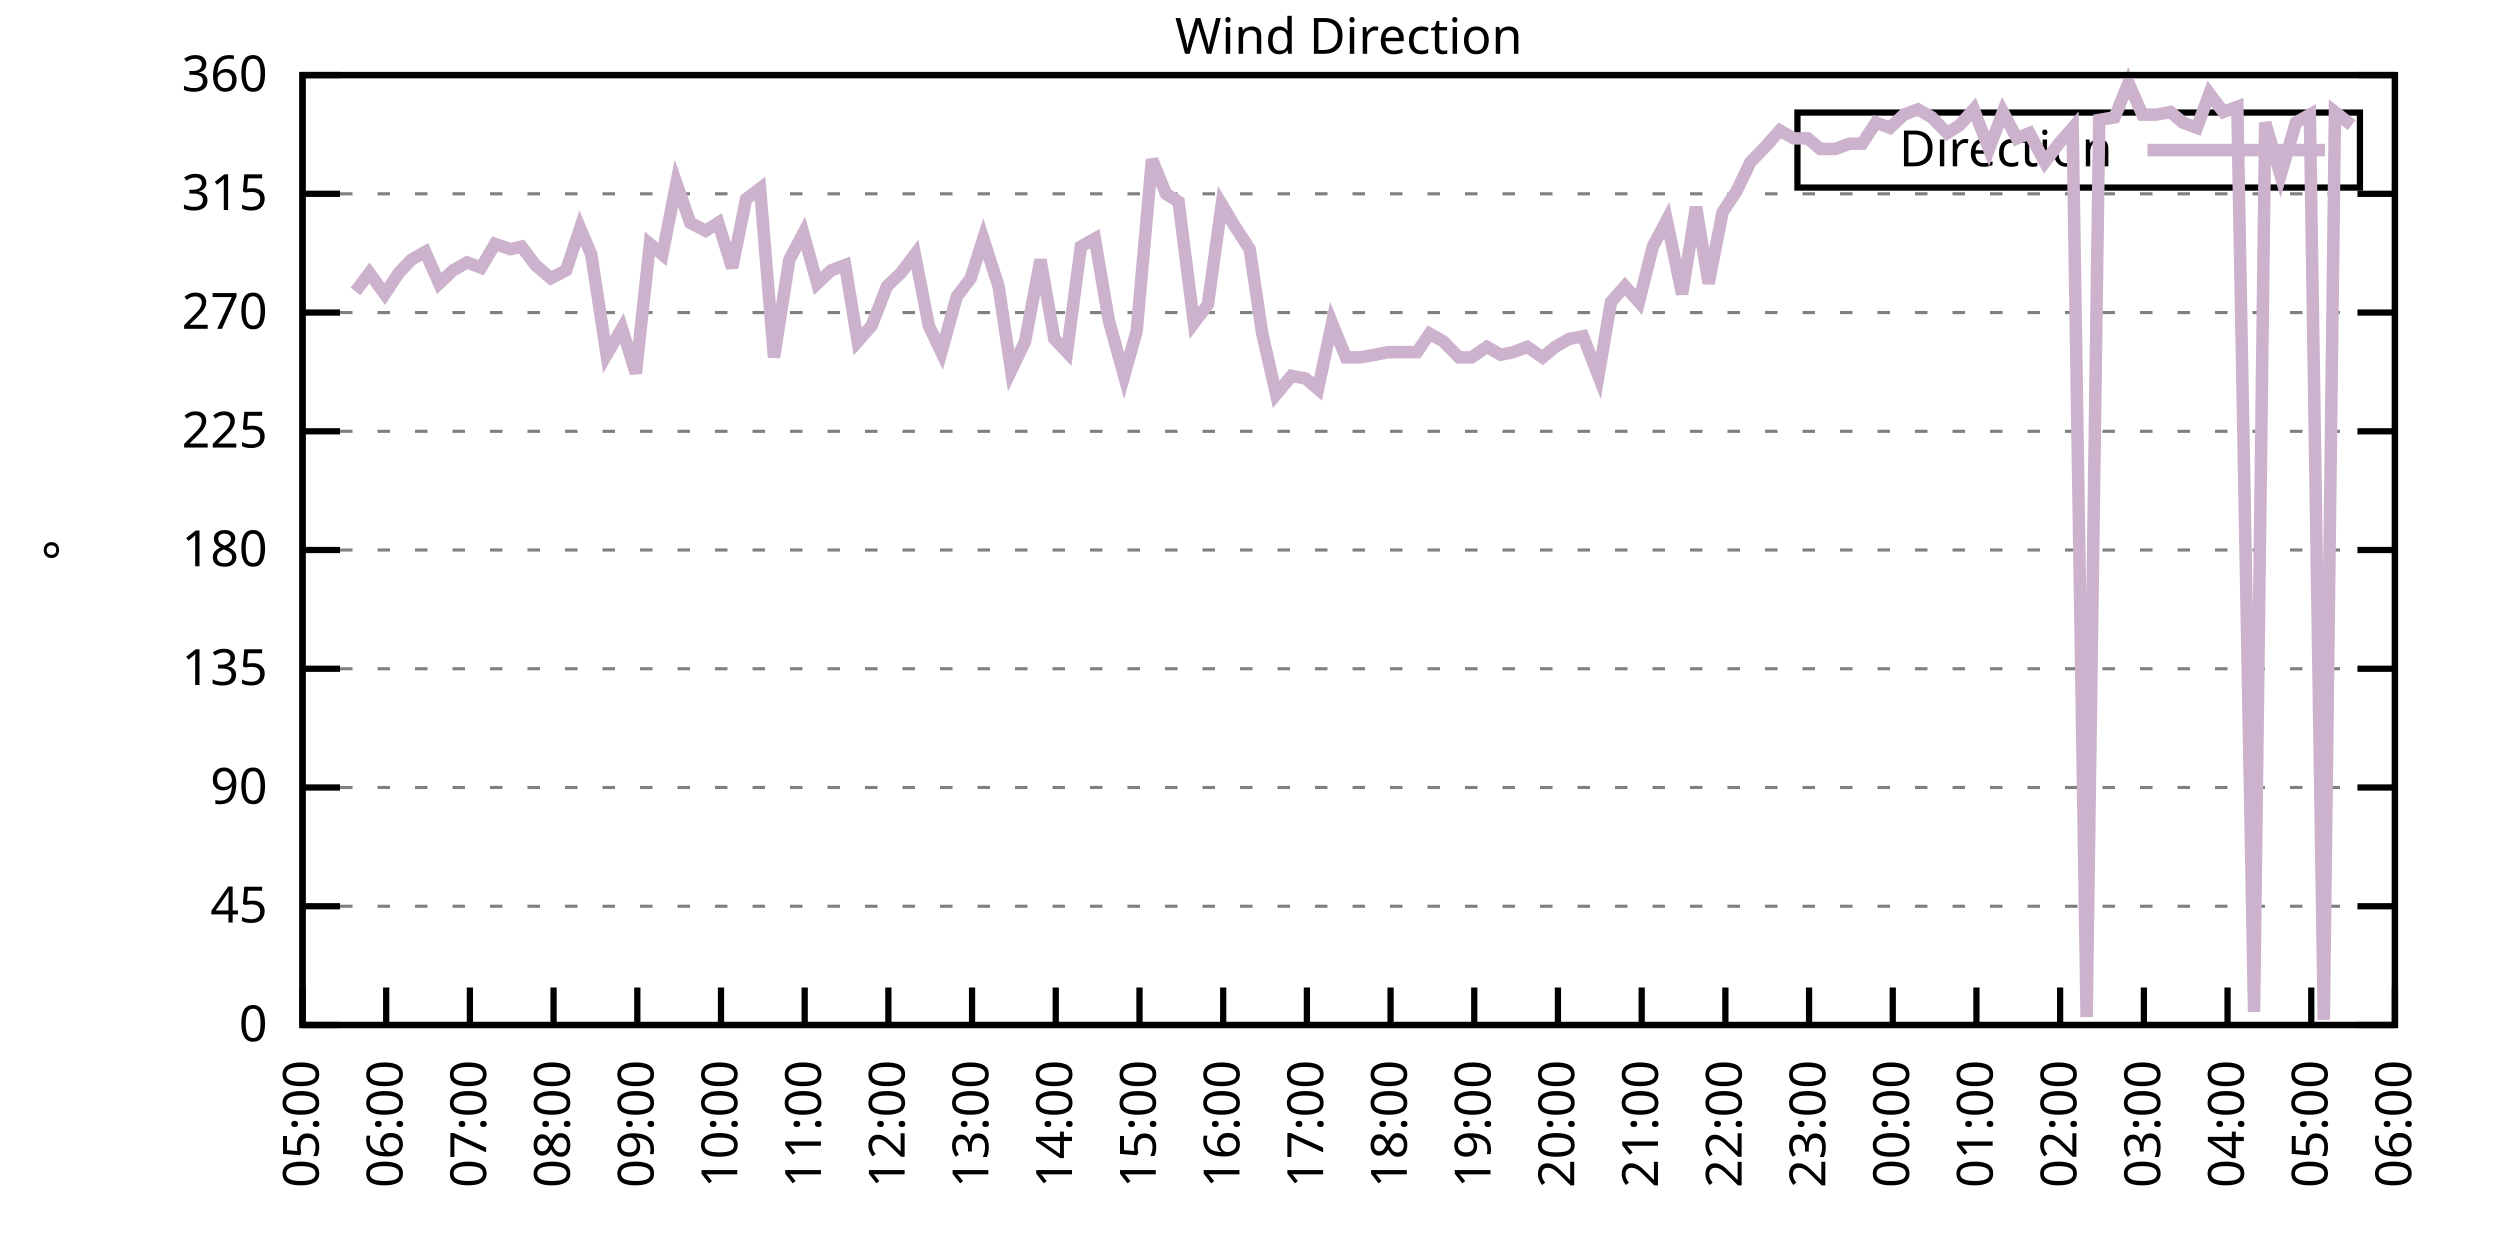
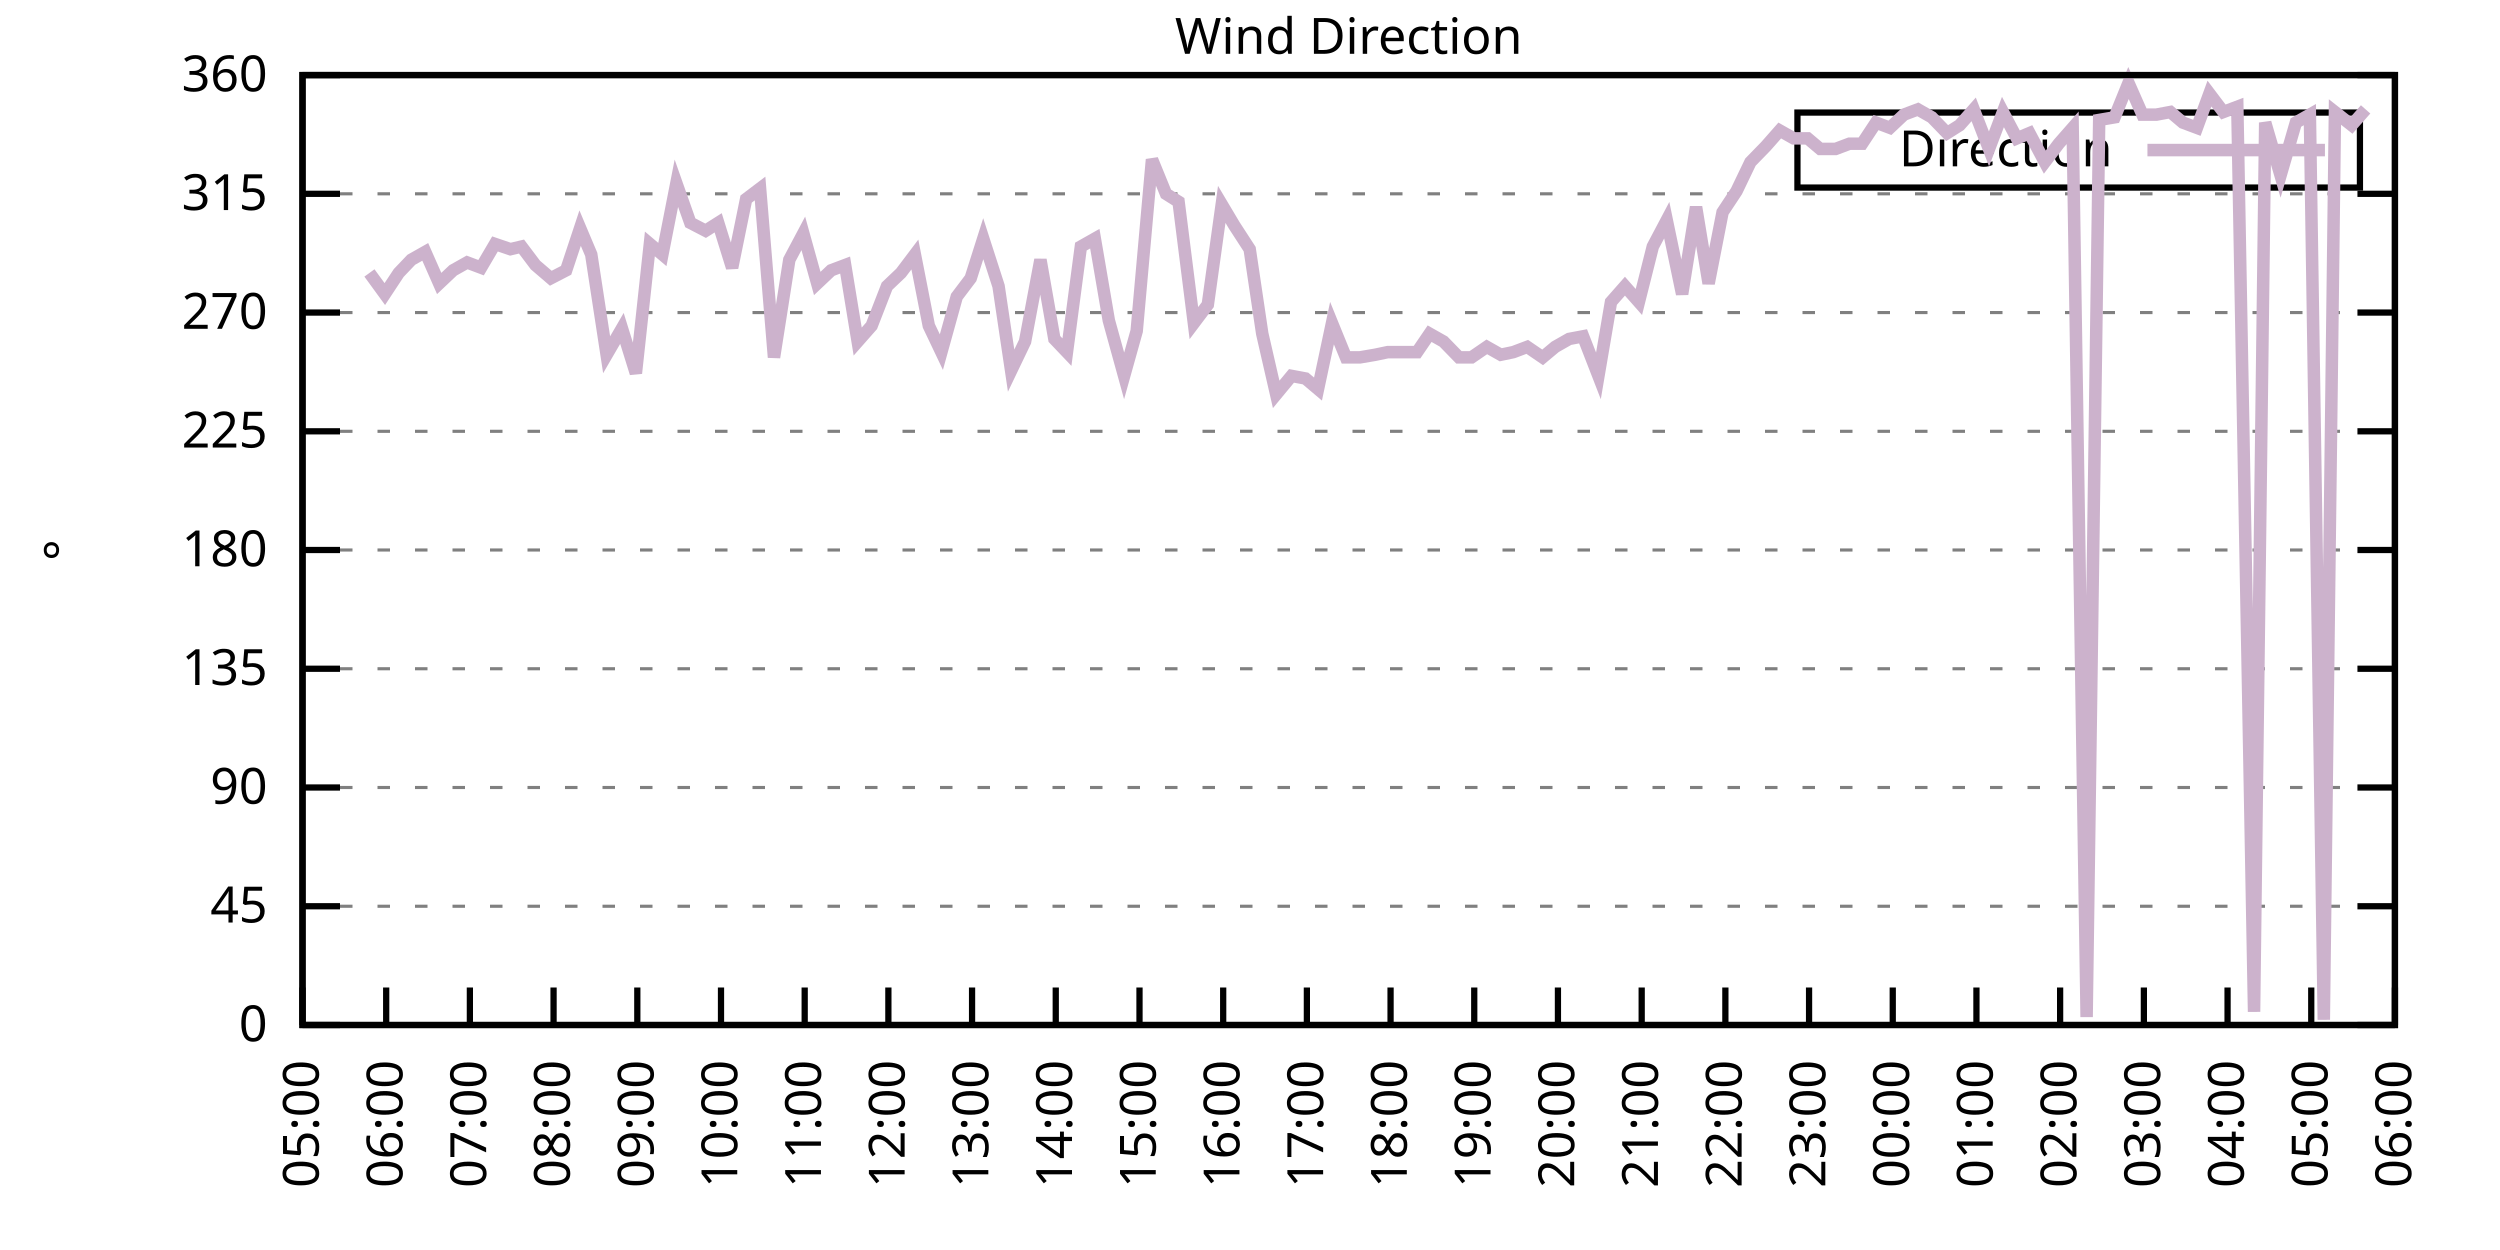
<svg xmlns="http://www.w3.org/2000/svg" xmlns:xlink="http://www.w3.org/1999/xlink" width="400" height="200" viewBox="0 0 400 200">
  <g id="gnuplot_canvas">
    <rect x="0" y="0" width="400" height="200" fill="none" />
    <defs>
      <circle id="gpDot" r="0.5" stroke-width="0.5" stroke="currentColor" />
      <path id="gpPt0" stroke-width="0.333" stroke="currentColor" d="M-1,0 h2 M0,-1 v2" />
      <path id="gpPt1" stroke-width="0.333" stroke="currentColor" d="M-1,-1 L1,1 M1,-1 L-1,1" />
      <path id="gpPt2" stroke-width="0.333" stroke="currentColor" d="M-1,0 L1,0 M0,-1 L0,1 M-1,-1 L1,1 M-1,1 L1,-1" />
      <rect id="gpPt3" stroke-width="0.333" stroke="currentColor" x="-1" y="-1" width="2" height="2" />
      <rect id="gpPt4" stroke-width="0.333" stroke="currentColor" fill="currentColor" x="-1" y="-1" width="2" height="2" />
      <circle id="gpPt5" stroke-width="0.333" stroke="currentColor" cx="0" cy="0" r="1" />
      <use xlink:href="#gpPt5" id="gpPt6" fill="currentColor" stroke="none" />
      <path id="gpPt7" stroke-width="0.333" stroke="currentColor" d="M0,-1.33 L-1.33,0.67 L1.33,0.67 z" />
      <use xlink:href="#gpPt7" id="gpPt8" fill="currentColor" stroke="none" />
      <use xlink:href="#gpPt7" id="gpPt9" stroke="currentColor" transform="rotate(180)" />
      <use xlink:href="#gpPt9" id="gpPt10" fill="currentColor" stroke="none" />
      <use xlink:href="#gpPt3" id="gpPt11" stroke="currentColor" transform="rotate(45)" />
      <use xlink:href="#gpPt11" id="gpPt12" fill="currentColor" stroke="none" />
      <path id="gpPt13" stroke-width="0.333" stroke="currentColor" d="M0,1.330 L1.265,0.411 L0.782,-1.067 L-0.782,-1.076 L-1.265,0.411 z" />
      <use xlink:href="#gpPt13" id="gpPt14" fill="currentColor" stroke="none" />
      <filter id="textbox" filterUnits="objectBoundingBox" x="0" y="0" height="1" width="1">
        <feFlood flood-color="white" flood-opacity="1" result="bgnd" />
        <feComposite in="SourceGraphic" in2="bgnd" operator="atop" />
      </filter>
      <filter id="greybox" filterUnits="objectBoundingBox" x="0" y="0" height="1" width="1">
        <feFlood flood-color="lightgrey" flood-opacity="1" result="grey" />
        <feComposite in="SourceGraphic" in2="grey" operator="atop" />
      </filter>
    </defs>
    <g fill="none" color="white" stroke="currentColor" stroke-width="1.00" stroke-linecap="butt" stroke-linejoin="miter">
</g>
    <g fill="none" color="black" stroke="currentColor" stroke-width="1.00" stroke-linecap="butt" stroke-linejoin="miter">
      <g stroke="none" shape-rendering="crispEdges">
        <polygon fill="rgb(255, 255, 255)" points="48.40,164.00 383.18,164.00 383.18,12.02 48.40,12.02 " />
      </g>
    </g>
    <g fill="none" color="black" stroke="currentColor" stroke-width="1.00" stroke-linecap="butt" stroke-linejoin="miter">
</g>
    <g fill="none" color="black" stroke="black" stroke-width="0.50" stroke-linecap="butt" stroke-linejoin="miter">
</g>
    <g fill="none" color="gray" stroke="currentColor" stroke-width="0.50" stroke-linecap="butt" stroke-linejoin="miter">
      <path stroke="gray" stroke-dasharray="2,4" class="gridline" d="M48.40,164.00 L383.19,164.00  " />
    </g>
    <g fill="none" color="gray" stroke="gray" stroke-width="1.00" stroke-linecap="butt" stroke-linejoin="miter">
</g>
    <g fill="none" color="black" stroke="currentColor" stroke-width="1.00" stroke-linecap="butt" stroke-linejoin="miter">
      <path stroke="black" d="M48.40,164.00 L54.40,164.00 M383.19,164.00 L377.19,164.00  " />
      <g transform="translate(42.80,166.60)" stroke="none" fill="black" font-family="Sans" font-size="8.00" text-anchor="end">
        <text>
          <tspan font-family="Sans"> 0</tspan>
        </text>
      </g>
    </g>
    <g fill="none" color="black" stroke="currentColor" stroke-width="1.00" stroke-linecap="butt" stroke-linejoin="miter">
</g>
    <g fill="none" color="black" stroke="black" stroke-width="0.50" stroke-linecap="butt" stroke-linejoin="miter">
</g>
    <g fill="none" color="gray" stroke="currentColor" stroke-width="0.50" stroke-linecap="butt" stroke-linejoin="miter">
      <path stroke="gray" stroke-dasharray="2,4" class="gridline" d="M48.40,145.00 L383.19,145.00  " />
    </g>
    <g fill="none" color="gray" stroke="gray" stroke-width="1.00" stroke-linecap="butt" stroke-linejoin="miter">
</g>
    <g fill="none" color="black" stroke="currentColor" stroke-width="1.00" stroke-linecap="butt" stroke-linejoin="miter">
      <path stroke="black" d="M48.40,145.00 L54.40,145.00 M383.19,145.00 L377.19,145.00  " />
      <g transform="translate(42.80,147.60)" stroke="none" fill="black" font-family="Sans" font-size="8.00" text-anchor="end">
        <text>
          <tspan font-family="Sans"> 45</tspan>
        </text>
      </g>
    </g>
    <g fill="none" color="black" stroke="currentColor" stroke-width="1.00" stroke-linecap="butt" stroke-linejoin="miter">
</g>
    <g fill="none" color="black" stroke="black" stroke-width="0.50" stroke-linecap="butt" stroke-linejoin="miter">
</g>
    <g fill="none" color="gray" stroke="currentColor" stroke-width="0.50" stroke-linecap="butt" stroke-linejoin="miter">
      <path stroke="gray" stroke-dasharray="2,4" class="gridline" d="M48.40,126.00 L383.19,126.00  " />
    </g>
    <g fill="none" color="gray" stroke="gray" stroke-width="1.00" stroke-linecap="butt" stroke-linejoin="miter">
</g>
    <g fill="none" color="black" stroke="currentColor" stroke-width="1.00" stroke-linecap="butt" stroke-linejoin="miter">
      <path stroke="black" d="M48.40,126.00 L54.40,126.00 M383.19,126.00 L377.19,126.00  " />
      <g transform="translate(42.80,128.60)" stroke="none" fill="black" font-family="Sans" font-size="8.00" text-anchor="end">
        <text>
          <tspan font-family="Sans"> 90</tspan>
        </text>
      </g>
    </g>
    <g fill="none" color="black" stroke="currentColor" stroke-width="1.00" stroke-linecap="butt" stroke-linejoin="miter">
</g>
    <g fill="none" color="black" stroke="black" stroke-width="0.50" stroke-linecap="butt" stroke-linejoin="miter">
</g>
    <g fill="none" color="gray" stroke="currentColor" stroke-width="0.50" stroke-linecap="butt" stroke-linejoin="miter">
      <path stroke="gray" stroke-dasharray="2,4" class="gridline" d="M48.40,107.00 L383.19,107.00  " />
    </g>
    <g fill="none" color="gray" stroke="gray" stroke-width="1.00" stroke-linecap="butt" stroke-linejoin="miter">
</g>
    <g fill="none" color="black" stroke="currentColor" stroke-width="1.00" stroke-linecap="butt" stroke-linejoin="miter">
      <path stroke="black" d="M48.40,107.00 L54.40,107.00 M383.19,107.00 L377.19,107.00  " />
      <g transform="translate(42.80,109.60)" stroke="none" fill="black" font-family="Sans" font-size="8.00" text-anchor="end">
        <text>
          <tspan font-family="Sans"> 135</tspan>
        </text>
      </g>
    </g>
    <g fill="none" color="black" stroke="currentColor" stroke-width="1.00" stroke-linecap="butt" stroke-linejoin="miter">
</g>
    <g fill="none" color="black" stroke="black" stroke-width="0.50" stroke-linecap="butt" stroke-linejoin="miter">
</g>
    <g fill="none" color="gray" stroke="currentColor" stroke-width="0.50" stroke-linecap="butt" stroke-linejoin="miter">
      <path stroke="gray" stroke-dasharray="2,4" class="gridline" d="M48.40,88.00 L383.19,88.00  " />
    </g>
    <g fill="none" color="gray" stroke="gray" stroke-width="1.00" stroke-linecap="butt" stroke-linejoin="miter">
</g>
    <g fill="none" color="black" stroke="currentColor" stroke-width="1.00" stroke-linecap="butt" stroke-linejoin="miter">
      <path stroke="black" d="M48.40,88.00 L54.40,88.00 M383.19,88.00 L377.19,88.00  " />
      <g transform="translate(42.80,90.60)" stroke="none" fill="black" font-family="Sans" font-size="8.00" text-anchor="end">
        <text>
          <tspan font-family="Sans"> 180</tspan>
        </text>
      </g>
    </g>
    <g fill="none" color="black" stroke="currentColor" stroke-width="1.00" stroke-linecap="butt" stroke-linejoin="miter">
</g>
    <g fill="none" color="black" stroke="black" stroke-width="0.50" stroke-linecap="butt" stroke-linejoin="miter">
</g>
    <g fill="none" color="gray" stroke="currentColor" stroke-width="0.50" stroke-linecap="butt" stroke-linejoin="miter">
      <path stroke="gray" stroke-dasharray="2,4" class="gridline" d="M48.40,69.01 L383.19,69.01  " />
    </g>
    <g fill="none" color="gray" stroke="gray" stroke-width="1.00" stroke-linecap="butt" stroke-linejoin="miter">
</g>
    <g fill="none" color="black" stroke="currentColor" stroke-width="1.00" stroke-linecap="butt" stroke-linejoin="miter">
      <path stroke="black" d="M48.40,69.01 L54.40,69.01 M383.19,69.01 L377.19,69.01  " />
      <g transform="translate(42.80,71.61)" stroke="none" fill="black" font-family="Sans" font-size="8.00" text-anchor="end">
        <text>
          <tspan font-family="Sans"> 225</tspan>
        </text>
      </g>
    </g>
    <g fill="none" color="black" stroke="currentColor" stroke-width="1.00" stroke-linecap="butt" stroke-linejoin="miter">
</g>
    <g fill="none" color="black" stroke="black" stroke-width="0.50" stroke-linecap="butt" stroke-linejoin="miter">
</g>
    <g fill="none" color="gray" stroke="currentColor" stroke-width="0.50" stroke-linecap="butt" stroke-linejoin="miter">
      <path stroke="gray" stroke-dasharray="2,4" class="gridline" d="M48.40,50.01 L383.19,50.01  " />
    </g>
    <g fill="none" color="gray" stroke="gray" stroke-width="1.00" stroke-linecap="butt" stroke-linejoin="miter">
</g>
    <g fill="none" color="black" stroke="currentColor" stroke-width="1.00" stroke-linecap="butt" stroke-linejoin="miter">
      <path stroke="black" d="M48.40,50.01 L54.40,50.01 M383.19,50.01 L377.19,50.01  " />
      <g transform="translate(42.80,52.61)" stroke="none" fill="black" font-family="Sans" font-size="8.00" text-anchor="end">
        <text>
          <tspan font-family="Sans"> 270</tspan>
        </text>
      </g>
    </g>
    <g fill="none" color="black" stroke="currentColor" stroke-width="1.00" stroke-linecap="butt" stroke-linejoin="miter">
</g>
    <g fill="none" color="black" stroke="black" stroke-width="0.50" stroke-linecap="butt" stroke-linejoin="miter">
</g>
    <g fill="none" color="gray" stroke="currentColor" stroke-width="0.50" stroke-linecap="butt" stroke-linejoin="miter">
      <path stroke="gray" stroke-dasharray="2,4" class="gridline" d="M48.40,31.01 L383.19,31.01  " />
    </g>
    <g fill="none" color="gray" stroke="gray" stroke-width="1.00" stroke-linecap="butt" stroke-linejoin="miter">
</g>
    <g fill="none" color="black" stroke="currentColor" stroke-width="1.00" stroke-linecap="butt" stroke-linejoin="miter">
      <path stroke="black" d="M48.40,31.01 L54.40,31.01 M383.19,31.01 L377.19,31.01  " />
      <g transform="translate(42.80,33.61)" stroke="none" fill="black" font-family="Sans" font-size="8.00" text-anchor="end">
        <text>
          <tspan font-family="Sans"> 315</tspan>
        </text>
      </g>
    </g>
    <g fill="none" color="black" stroke="currentColor" stroke-width="1.00" stroke-linecap="butt" stroke-linejoin="miter">
</g>
    <g fill="none" color="black" stroke="black" stroke-width="0.50" stroke-linecap="butt" stroke-linejoin="miter">
</g>
    <g fill="none" color="gray" stroke="currentColor" stroke-width="0.50" stroke-linecap="butt" stroke-linejoin="miter">
      <path stroke="gray" stroke-dasharray="2,4" class="gridline" d="M48.40,12.01 L383.19,12.01  " />
    </g>
    <g fill="none" color="gray" stroke="gray" stroke-width="1.00" stroke-linecap="butt" stroke-linejoin="miter">
</g>
    <g fill="none" color="black" stroke="currentColor" stroke-width="1.00" stroke-linecap="butt" stroke-linejoin="miter">
      <path stroke="black" d="M48.40,12.01 L54.40,12.01 M383.19,12.01 L377.19,12.01  " />
      <g transform="translate(42.80,14.61)" stroke="none" fill="black" font-family="Sans" font-size="8.00" text-anchor="end">
        <text>
          <tspan font-family="Sans"> 360</tspan>
        </text>
      </g>
    </g>
    <g fill="none" color="black" stroke="currentColor" stroke-width="1.00" stroke-linecap="butt" stroke-linejoin="miter">
      <path stroke="black" d="M48.40,164.00 L48.40,158.00  " />
      <g transform="translate(51.00,169.60) rotate(270.00)" stroke="none" fill="black" font-family="Sans" font-size="8.00" text-anchor="end">
        <text>
          <tspan font-family="Sans">05:00</tspan>
        </text>
      </g>
    </g>
    <g fill="none" color="black" stroke="currentColor" stroke-width="1.00" stroke-linecap="butt" stroke-linejoin="miter">
      <path stroke="black" d="M61.79,164.00 L61.79,158.00  " />
      <g transform="translate(64.39,169.60) rotate(270.00)" stroke="none" fill="black" font-family="Sans" font-size="8.00" text-anchor="end">
        <text>
          <tspan font-family="Sans">06:00</tspan>
        </text>
      </g>
    </g>
    <g fill="none" color="black" stroke="currentColor" stroke-width="1.00" stroke-linecap="butt" stroke-linejoin="miter">
      <path stroke="black" d="M75.18,164.00 L75.18,158.00  " />
      <g transform="translate(77.78,169.60) rotate(270.00)" stroke="none" fill="black" font-family="Sans" font-size="8.00" text-anchor="end">
        <text>
          <tspan font-family="Sans">07:00</tspan>
        </text>
      </g>
    </g>
    <g fill="none" color="black" stroke="currentColor" stroke-width="1.00" stroke-linecap="butt" stroke-linejoin="miter">
      <path stroke="black" d="M88.57,164.00 L88.57,158.00  " />
      <g transform="translate(91.17,169.60) rotate(270.00)" stroke="none" fill="black" font-family="Sans" font-size="8.00" text-anchor="end">
        <text>
          <tspan font-family="Sans">08:00</tspan>
        </text>
      </g>
    </g>
    <g fill="none" color="black" stroke="currentColor" stroke-width="1.00" stroke-linecap="butt" stroke-linejoin="miter">
      <path stroke="black" d="M101.97,164.00 L101.97,158.00  " />
      <g transform="translate(104.57,169.60) rotate(270.00)" stroke="none" fill="black" font-family="Sans" font-size="8.00" text-anchor="end">
        <text>
          <tspan font-family="Sans">09:00</tspan>
        </text>
      </g>
    </g>
    <g fill="none" color="black" stroke="currentColor" stroke-width="1.00" stroke-linecap="butt" stroke-linejoin="miter">
      <path stroke="black" d="M115.36,164.00 L115.36,158.00  " />
      <g transform="translate(117.96,169.60) rotate(270.00)" stroke="none" fill="black" font-family="Sans" font-size="8.00" text-anchor="end">
        <text>
          <tspan font-family="Sans">10:00</tspan>
        </text>
      </g>
    </g>
    <g fill="none" color="black" stroke="currentColor" stroke-width="1.00" stroke-linecap="butt" stroke-linejoin="miter">
      <path stroke="black" d="M128.75,164.00 L128.75,158.00  " />
      <g transform="translate(131.35,169.60) rotate(270.00)" stroke="none" fill="black" font-family="Sans" font-size="8.00" text-anchor="end">
        <text>
          <tspan font-family="Sans">11:00</tspan>
        </text>
      </g>
    </g>
    <g fill="none" color="black" stroke="currentColor" stroke-width="1.00" stroke-linecap="butt" stroke-linejoin="miter">
      <path stroke="black" d="M142.14,164.00 L142.14,158.00  " />
      <g transform="translate(144.74,169.60) rotate(270.00)" stroke="none" fill="black" font-family="Sans" font-size="8.00" text-anchor="end">
        <text>
          <tspan font-family="Sans">12:00</tspan>
        </text>
      </g>
    </g>
    <g fill="none" color="black" stroke="currentColor" stroke-width="1.00" stroke-linecap="butt" stroke-linejoin="miter">
      <path stroke="black" d="M155.53,164.00 L155.53,158.00  " />
      <g transform="translate(158.13,169.60) rotate(270.00)" stroke="none" fill="black" font-family="Sans" font-size="8.00" text-anchor="end">
        <text>
          <tspan font-family="Sans">13:00</tspan>
        </text>
      </g>
    </g>
    <g fill="none" color="black" stroke="currentColor" stroke-width="1.00" stroke-linecap="butt" stroke-linejoin="miter">
      <path stroke="black" d="M168.92,164.00 L168.92,158.00  " />
      <g transform="translate(171.52,169.60) rotate(270.00)" stroke="none" fill="black" font-family="Sans" font-size="8.00" text-anchor="end">
        <text>
          <tspan font-family="Sans">14:00</tspan>
        </text>
      </g>
    </g>
    <g fill="none" color="black" stroke="currentColor" stroke-width="1.00" stroke-linecap="butt" stroke-linejoin="miter">
      <path stroke="black" d="M182.32,164.00 L182.32,158.00  " />
      <g transform="translate(184.92,169.60) rotate(270.00)" stroke="none" fill="black" font-family="Sans" font-size="8.00" text-anchor="end">
        <text>
          <tspan font-family="Sans">15:00</tspan>
        </text>
      </g>
    </g>
    <g fill="none" color="black" stroke="currentColor" stroke-width="1.00" stroke-linecap="butt" stroke-linejoin="miter">
      <path stroke="black" d="M195.71,164.00 L195.71,158.00  " />
      <g transform="translate(198.31,169.60) rotate(270.00)" stroke="none" fill="black" font-family="Sans" font-size="8.00" text-anchor="end">
        <text>
          <tspan font-family="Sans">16:00</tspan>
        </text>
      </g>
    </g>
    <g fill="none" color="black" stroke="currentColor" stroke-width="1.00" stroke-linecap="butt" stroke-linejoin="miter">
      <path stroke="black" d="M209.10,164.00 L209.10,158.00  " />
      <g transform="translate(211.70,169.60) rotate(270.00)" stroke="none" fill="black" font-family="Sans" font-size="8.00" text-anchor="end">
        <text>
          <tspan font-family="Sans">17:00</tspan>
        </text>
      </g>
    </g>
    <g fill="none" color="black" stroke="currentColor" stroke-width="1.00" stroke-linecap="butt" stroke-linejoin="miter">
      <path stroke="black" d="M222.49,164.00 L222.49,158.00  " />
      <g transform="translate(225.09,169.60) rotate(270.00)" stroke="none" fill="black" font-family="Sans" font-size="8.00" text-anchor="end">
        <text>
          <tspan font-family="Sans">18:00</tspan>
        </text>
      </g>
    </g>
    <g fill="none" color="black" stroke="currentColor" stroke-width="1.00" stroke-linecap="butt" stroke-linejoin="miter">
      <path stroke="black" d="M235.88,164.00 L235.88,158.00  " />
      <g transform="translate(238.48,169.60) rotate(270.00)" stroke="none" fill="black" font-family="Sans" font-size="8.00" text-anchor="end">
        <text>
          <tspan font-family="Sans">19:00</tspan>
        </text>
      </g>
    </g>
    <g fill="none" color="black" stroke="currentColor" stroke-width="1.00" stroke-linecap="butt" stroke-linejoin="miter">
      <path stroke="black" d="M249.27,164.00 L249.27,158.00  " />
      <g transform="translate(251.87,169.60) rotate(270.00)" stroke="none" fill="black" font-family="Sans" font-size="8.00" text-anchor="end">
        <text>
          <tspan font-family="Sans">20:00</tspan>
        </text>
      </g>
    </g>
    <g fill="none" color="black" stroke="currentColor" stroke-width="1.00" stroke-linecap="butt" stroke-linejoin="miter">
      <path stroke="black" d="M262.67,164.00 L262.67,158.00  " />
      <g transform="translate(265.27,169.60) rotate(270.00)" stroke="none" fill="black" font-family="Sans" font-size="8.00" text-anchor="end">
        <text>
          <tspan font-family="Sans">21:00</tspan>
        </text>
      </g>
    </g>
    <g fill="none" color="black" stroke="currentColor" stroke-width="1.00" stroke-linecap="butt" stroke-linejoin="miter">
      <path stroke="black" d="M276.06,164.00 L276.06,158.00  " />
      <g transform="translate(278.66,169.60) rotate(270.00)" stroke="none" fill="black" font-family="Sans" font-size="8.00" text-anchor="end">
        <text>
          <tspan font-family="Sans">22:00</tspan>
        </text>
      </g>
    </g>
    <g fill="none" color="black" stroke="currentColor" stroke-width="1.00" stroke-linecap="butt" stroke-linejoin="miter">
      <path stroke="black" d="M289.45,164.00 L289.45,158.00  " />
      <g transform="translate(292.05,169.60) rotate(270.00)" stroke="none" fill="black" font-family="Sans" font-size="8.00" text-anchor="end">
        <text>
          <tspan font-family="Sans">23:00</tspan>
        </text>
      </g>
    </g>
    <g fill="none" color="black" stroke="currentColor" stroke-width="1.00" stroke-linecap="butt" stroke-linejoin="miter">
      <path stroke="black" d="M302.84,164.00 L302.84,158.00  " />
      <g transform="translate(305.44,169.60) rotate(270.00)" stroke="none" fill="black" font-family="Sans" font-size="8.00" text-anchor="end">
        <text>
          <tspan font-family="Sans">00:00</tspan>
        </text>
      </g>
    </g>
    <g fill="none" color="black" stroke="currentColor" stroke-width="1.00" stroke-linecap="butt" stroke-linejoin="miter">
      <path stroke="black" d="M316.23,164.00 L316.23,158.00  " />
      <g transform="translate(318.83,169.60) rotate(270.00)" stroke="none" fill="black" font-family="Sans" font-size="8.00" text-anchor="end">
        <text>
          <tspan font-family="Sans">01:00</tspan>
        </text>
      </g>
    </g>
    <g fill="none" color="black" stroke="currentColor" stroke-width="1.00" stroke-linecap="butt" stroke-linejoin="miter">
      <path stroke="black" d="M329.62,164.00 L329.62,158.00  " />
      <g transform="translate(332.22,169.60) rotate(270.00)" stroke="none" fill="black" font-family="Sans" font-size="8.00" text-anchor="end">
        <text>
          <tspan font-family="Sans">02:00</tspan>
        </text>
      </g>
    </g>
    <g fill="none" color="black" stroke="currentColor" stroke-width="1.00" stroke-linecap="butt" stroke-linejoin="miter">
      <path stroke="black" d="M343.02,164.00 L343.02,158.00  " />
      <g transform="translate(345.62,169.60) rotate(270.00)" stroke="none" fill="black" font-family="Sans" font-size="8.00" text-anchor="end">
        <text>
          <tspan font-family="Sans">03:00</tspan>
        </text>
      </g>
    </g>
    <g fill="none" color="black" stroke="currentColor" stroke-width="1.00" stroke-linecap="butt" stroke-linejoin="miter">
      <path stroke="black" d="M356.41,164.00 L356.41,158.00  " />
      <g transform="translate(359.01,169.60) rotate(270.00)" stroke="none" fill="black" font-family="Sans" font-size="8.00" text-anchor="end">
        <text>
          <tspan font-family="Sans">04:00</tspan>
        </text>
      </g>
    </g>
    <g fill="none" color="black" stroke="currentColor" stroke-width="1.00" stroke-linecap="butt" stroke-linejoin="miter">
      <path stroke="black" d="M369.80,164.00 L369.80,158.00  " />
      <g transform="translate(372.40,169.60) rotate(270.00)" stroke="none" fill="black" font-family="Sans" font-size="8.00" text-anchor="end">
        <text>
          <tspan font-family="Sans">05:00</tspan>
        </text>
      </g>
    </g>
    <g fill="none" color="black" stroke="currentColor" stroke-width="1.00" stroke-linecap="butt" stroke-linejoin="miter">
      <path stroke="black" d="M383.19,164.00 L383.19,158.00  " />
      <g transform="translate(385.79,169.60) rotate(270.00)" stroke="none" fill="black" font-family="Sans" font-size="8.00" text-anchor="end">
        <text>
          <tspan font-family="Sans">06:00</tspan>
        </text>
      </g>
    </g>
    <g fill="none" color="black" stroke="currentColor" stroke-width="1.00" stroke-linecap="butt" stroke-linejoin="miter">
</g>
    <g fill="none" color="black" stroke="currentColor" stroke-width="1.00" stroke-linecap="butt" stroke-linejoin="miter">
      <path stroke="black" d="M48.40,12.01 L48.40,164.00 L383.19,164.00 L383.19,12.01 L48.40,12.01 Z  " />
    </g>
    <g fill="none" color="black" stroke="currentColor" stroke-width="1.00" stroke-linecap="butt" stroke-linejoin="miter">
</g>
    <g fill="none" color="black" stroke="currentColor" stroke-width="1.00" stroke-linecap="butt" stroke-linejoin="miter">
      <path stroke="black" d="M287.59,30.01 L287.59,18.01 L377.59,18.01 L377.59,30.01 L287.59,30.01 Z  " />
    </g>
    <g id="Wind_direction_plot_1">
      <g fill="none" color="white" stroke="black" stroke-width="2.00" stroke-linecap="butt" stroke-linejoin="miter">
</g>
      <g fill="none" color="black" stroke="currentColor" stroke-width="2.00" stroke-linecap="butt" stroke-linejoin="miter">
        <g transform="translate(337.99,26.61)" stroke="none" fill="black" font-family="Sans" font-size="8.00" text-anchor="end">
          <text>
            <tspan font-family="Sans">Direction</tspan>
          </text>
        </g>
      </g>
      <g fill="none" color="black" stroke="currentColor" stroke-width="2.00" stroke-linecap="butt" stroke-linejoin="miter">
-         <path stroke="rgb(204, 178, 204)" d="M343.59,24.01 L371.99,24.01 M56.88,46.63 L59.11,43.67 L61.57,47.05 L63.80,43.67 L65.81,41.56 L68.04,40.30   L70.27,45.36 L72.50,43.25 L74.74,41.99 L76.97,42.83 L79.20,39.03 L81.66,39.87 L83.44,39.45 L85.67,42.41   L88.13,44.52 L90.58,43.25 L92.82,36.50 L94.60,40.72 L97.06,56.76 L99.51,52.54 L101.74,59.72 L103.98,39.03   L105.98,40.72 L108.22,29.32 L110.45,35.65 L112.90,36.92 L114.91,35.65 L117.14,42.83 L119.38,31.85 L121.61,30.16   L123.84,57.18 L126.29,41.56 L128.53,37.34 L130.76,45.36 L132.99,43.25 L135.22,42.41 L137.23,54.65 L139.46,52.12   L141.92,45.79 L144.15,43.67 L146.38,40.72 L148.61,52.12 L150.62,56.34 L153.08,47.47 L155.31,44.52 L157.32,38.19   L159.77,45.79 L161.78,59.30 L164.01,54.65 L166.47,41.56 L168.70,54.23 L170.71,56.34 L172.94,39.45 L175.17,38.19   L177.41,51.27 L179.86,60.14 L181.87,52.96 L184.32,25.52 L186.56,31.01 L188.57,32.28 L191.02,51.70 L193.25,48.74   L195.48,32.70 L197.49,36.08 L199.95,39.87 L201.96,53.39 L204.19,63.10 L206.64,60.14 L208.88,60.56 L210.88,62.25   L213.12,51.70 L215.35,57.18 L217.58,57.18 L220.04,56.76 L222.04,56.34 L224.28,56.34 L226.73,56.34 L228.74,53.39   L230.97,54.65 L233.43,57.18 L235.44,57.18 L237.89,55.50 L240.12,56.76 L242.13,56.34 L244.36,55.50 L246.82,57.18   L248.83,55.50 L251.06,54.23 L253.29,53.81 L255.75,60.14 L257.76,48.32 L259.99,45.79 L262.22,48.32 L264.45,39.45   L266.68,35.23 L269.14,47.05 L271.37,33.12 L273.38,45.36 L275.61,33.96 L277.84,30.59 L280.07,25.94 L282.53,23.41   L284.76,20.88 L286.99,22.14 L289.23,22.14 L291.23,23.83 L293.69,23.83 L295.92,22.99 L297.93,22.99 L300.16,19.61   L302.39,20.45 L304.63,18.34 L306.86,17.50 L309.09,18.77 L311.54,21.30 L313.55,20.03 L315.79,17.50 L318.24,23.83   L320.47,17.92 L322.70,22.14 L324.71,21.30 L327.17,25.94 L329.40,22.99 L331.63,20.45 L333.86,162.73 L335.87,19.19   L338.33,18.77 L340.56,13.28 L342.79,18.34 L345.02,18.34 L347.26,17.92 L349.26,19.61 L351.50,20.45 L353.51,14.97   L355.74,17.92 L357.97,17.08 L360.65,161.89 L362.43,19.61 L364.89,28.05 L367.34,19.61 L369.58,18.34 L371.81,163.16   L373.59,17.92 L376.27,20.03  " />
+         <path stroke="rgb(204, 178, 204)" d="M343.59,24.01 L371.99,24.01 M59.11,43.67 L61.57,47.05 L63.80,43.67 L65.81,41.56 L68.04,40.30 L70.27,45.36   L72.50,43.25 L74.74,41.99 L76.97,42.83 L79.20,39.03 L81.66,39.87 L83.44,39.45 L85.67,42.41 L88.13,44.52   L90.58,43.25 L92.82,36.50 L94.60,40.72 L97.06,56.76 L99.51,52.54 L101.74,59.72 L103.98,39.03 L105.98,40.72   L108.22,29.32 L110.45,35.65 L112.90,36.92 L114.91,35.65 L117.14,42.83 L119.38,31.85 L121.61,30.16 L123.84,57.18   L126.29,41.56 L128.53,37.34 L130.76,45.36 L132.99,43.25 L135.22,42.41 L137.23,54.65 L139.46,52.12 L141.92,45.79   L144.15,43.67 L146.38,40.72 L148.61,52.12 L150.62,56.34 L153.08,47.47 L155.31,44.52 L157.32,38.19 L159.77,45.79   L161.78,59.30 L164.01,54.65 L166.47,41.56 L168.70,54.23 L170.71,56.34 L172.94,39.45 L175.17,38.19 L177.41,51.27   L179.86,60.14 L181.87,52.96 L184.32,25.52 L186.56,31.01 L188.57,32.28 L191.02,51.70 L193.25,48.74 L195.48,32.70   L197.49,36.08 L199.95,39.87 L201.96,53.39 L204.19,63.10 L206.64,60.14 L208.88,60.56 L210.88,62.25 L213.12,51.70   L215.35,57.18 L217.58,57.18 L220.04,56.76 L222.04,56.34 L224.28,56.34 L226.73,56.34 L228.74,53.39 L230.97,54.65   L233.43,57.18 L235.44,57.18 L237.89,55.50 L240.12,56.76 L242.13,56.34 L244.36,55.50 L246.82,57.18 L248.83,55.50   L251.06,54.23 L253.29,53.81 L255.75,60.14 L257.76,48.32 L259.99,45.79 L262.22,48.32 L264.45,39.45 L266.68,35.23   L269.14,47.05 L271.37,33.12 L273.38,45.36 L275.61,33.96 L277.84,30.59 L280.07,25.94 L282.53,23.41 L284.76,20.88   L286.99,22.14 L289.23,22.14 L291.23,23.83 L293.69,23.83 L295.92,22.99 L297.93,22.99 L300.16,19.61 L302.39,20.45   L304.63,18.34 L306.86,17.50 L309.09,18.77 L311.54,21.30 L313.55,20.03 L315.79,17.50 L318.24,23.83 L320.47,17.92   L322.70,22.14 L324.71,21.30 L327.17,25.94 L329.40,22.99 L331.63,20.45 L333.86,162.73 L335.87,19.19 L338.33,18.77   L340.56,13.28 L342.79,18.34 L345.02,18.34 L347.26,17.92 L349.26,19.61 L351.50,20.45 L353.51,14.97 L355.74,17.92   L357.97,17.08 L360.65,161.89 L362.43,19.61 L364.89,28.05 L367.34,19.61 L369.58,18.34 L371.81,163.16 L373.59,17.92   L376.27,20.03 L378.50,17.50  " />
      </g>
    </g>
    <g fill="none" color="black" stroke="currentColor" stroke-width="2.00" stroke-linecap="butt" stroke-linejoin="miter">
</g>
    <g fill="none" color="black" stroke="black" stroke-width="1.00" stroke-linecap="butt" stroke-linejoin="miter">
</g>
    <g fill="none" color="black" stroke="currentColor" stroke-width="1.00" stroke-linecap="butt" stroke-linejoin="miter">
      <path stroke="black" d="M48.40,12.01 L48.40,164.00 L383.19,164.00 L383.19,12.01 L48.40,12.01 Z  " />
      <g transform="translate(12.80,88.01) rotate(270.00)" stroke="none" fill="black" font-family="Sans" font-size="8.00" text-anchor="middle">
        <text>
          <tspan font-family="Sans">°</tspan>
        </text>
      </g>
    </g>
    <g fill="none" color="black" stroke="currentColor" stroke-width="1.00" stroke-linecap="butt" stroke-linejoin="miter">
</g>
    <g fill="none" color="black" stroke="currentColor" stroke-width="1.00" stroke-linecap="butt" stroke-linejoin="miter">
      <g transform="translate(215.79,8.61)" stroke="none" fill="black" font-family="Sans" font-size="8.00" text-anchor="middle">
        <text>
          <tspan font-family="Sans">Wind Direction</tspan>
        </text>
      </g>
    </g>
    <g fill="none" color="black" stroke="currentColor" stroke-width="1.00" stroke-linecap="butt" stroke-linejoin="miter">
</g>
  </g>
</svg>
